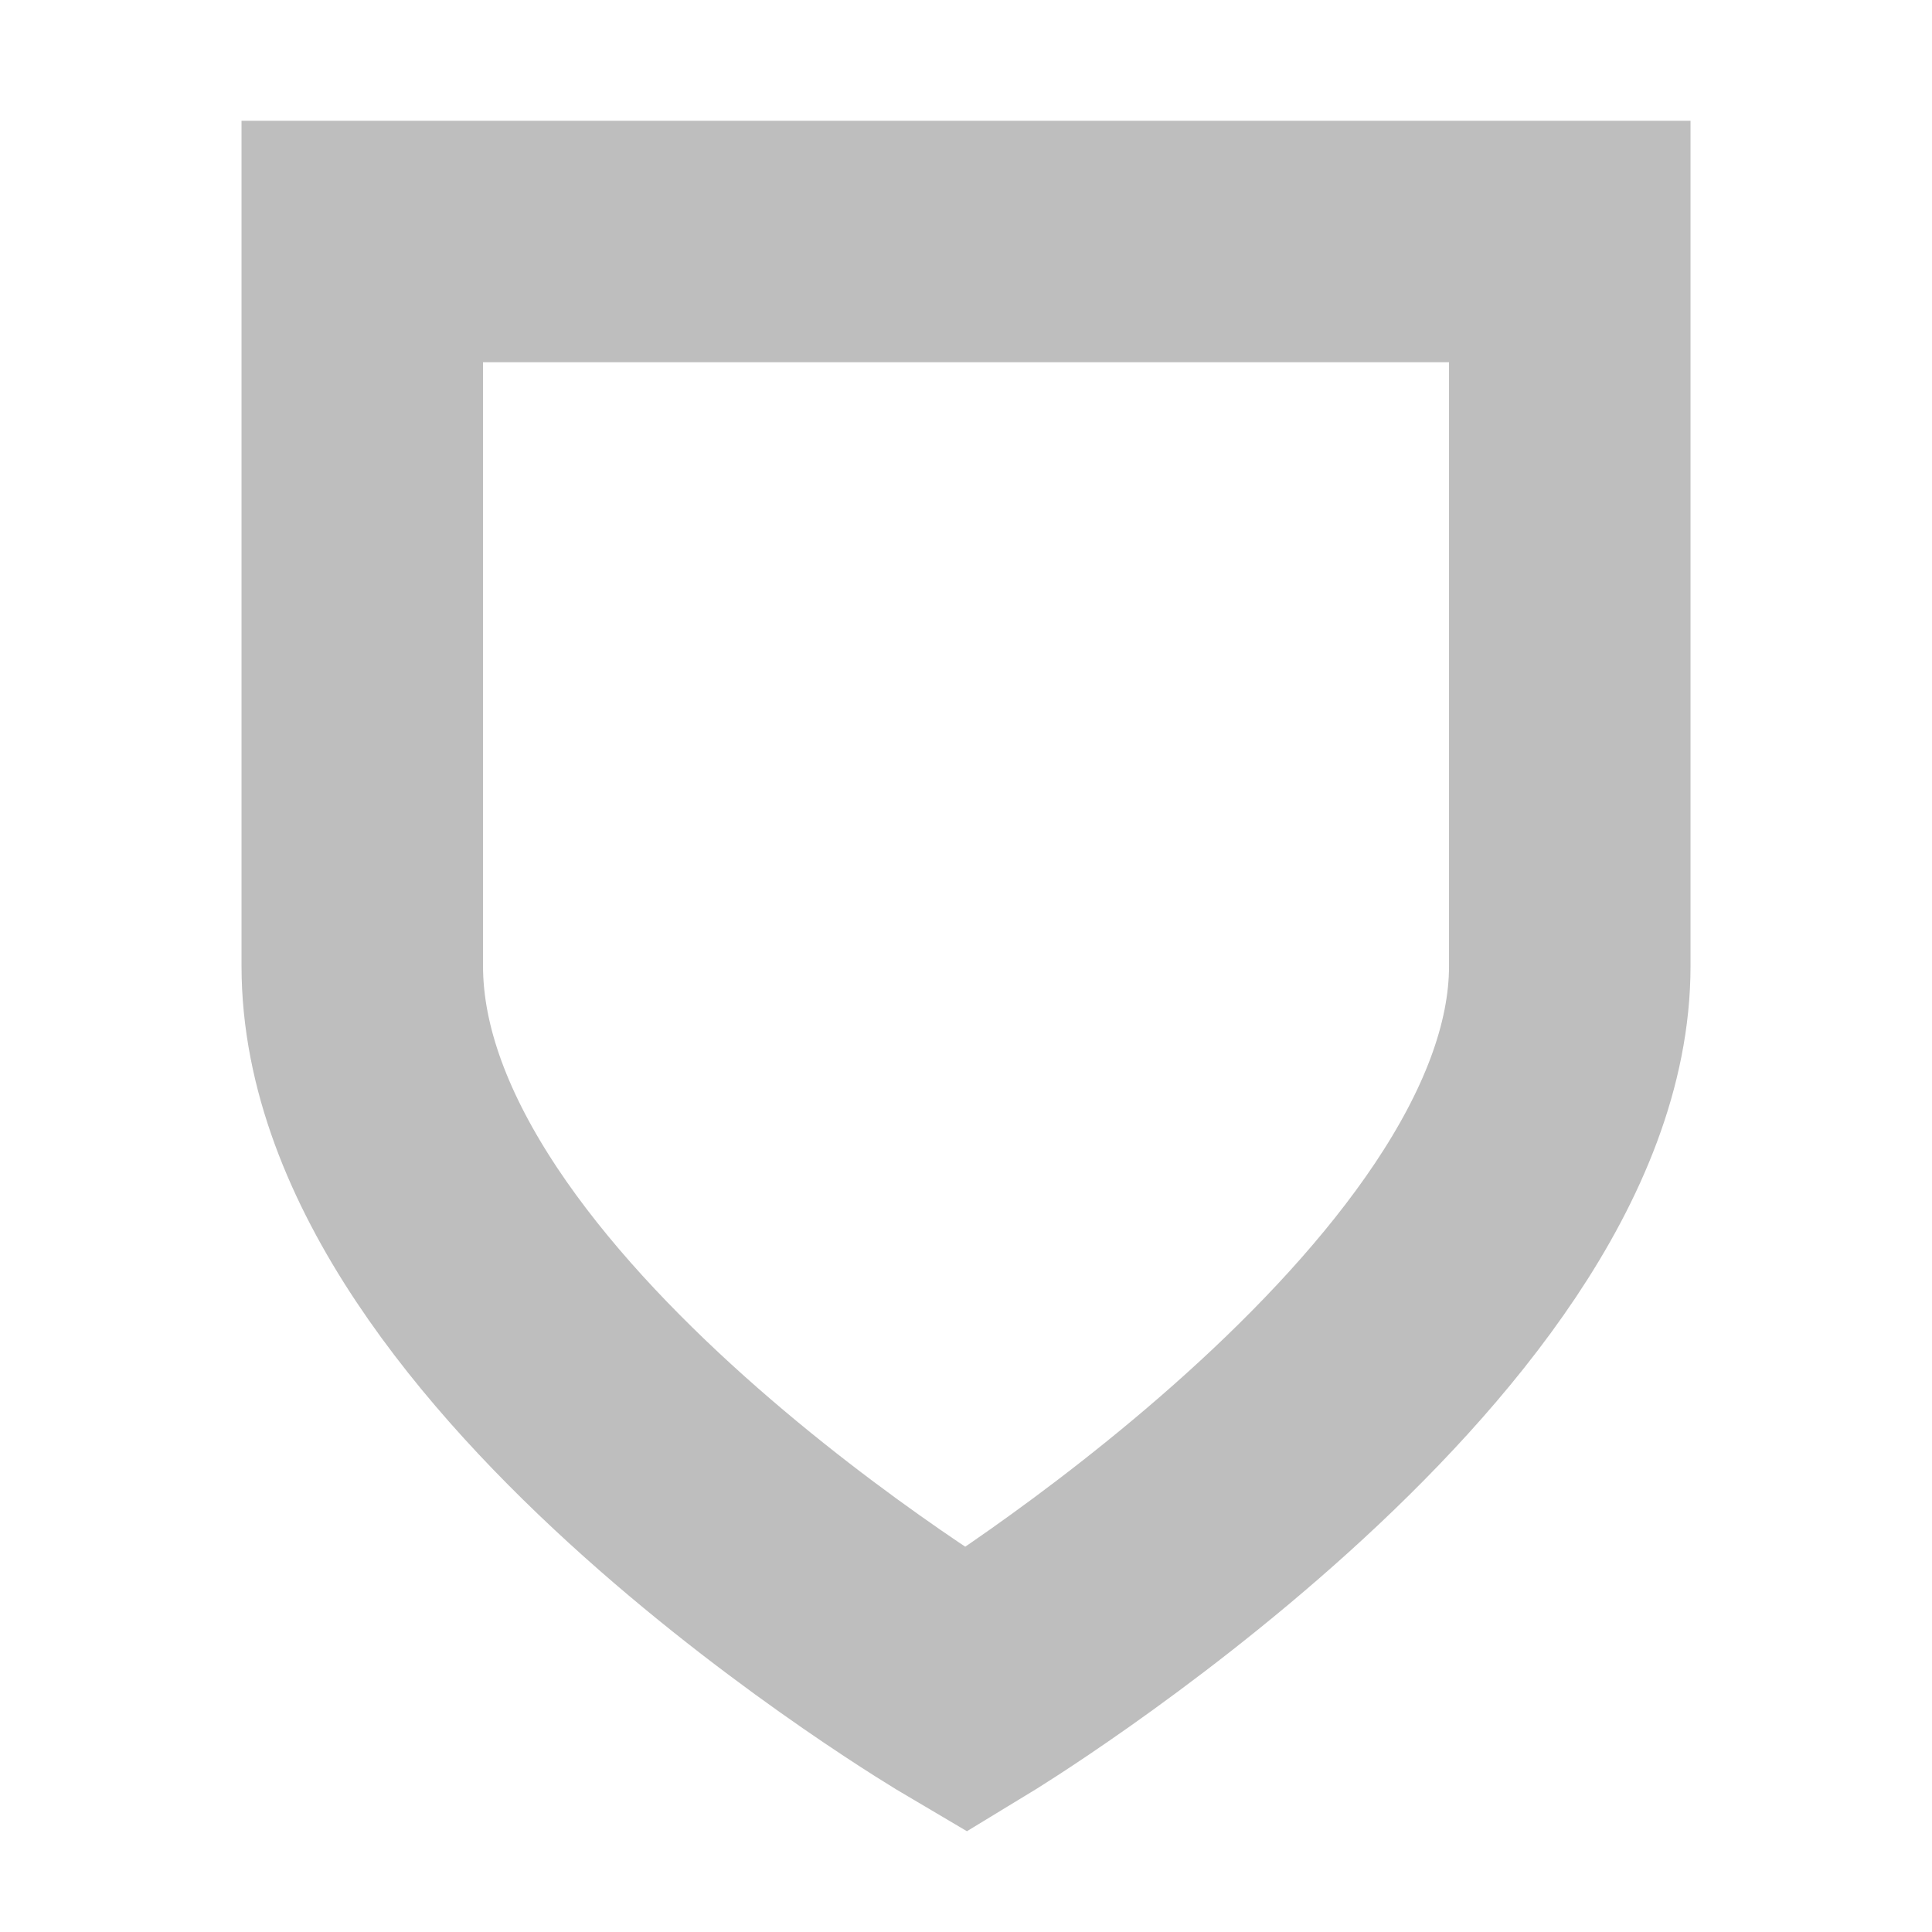
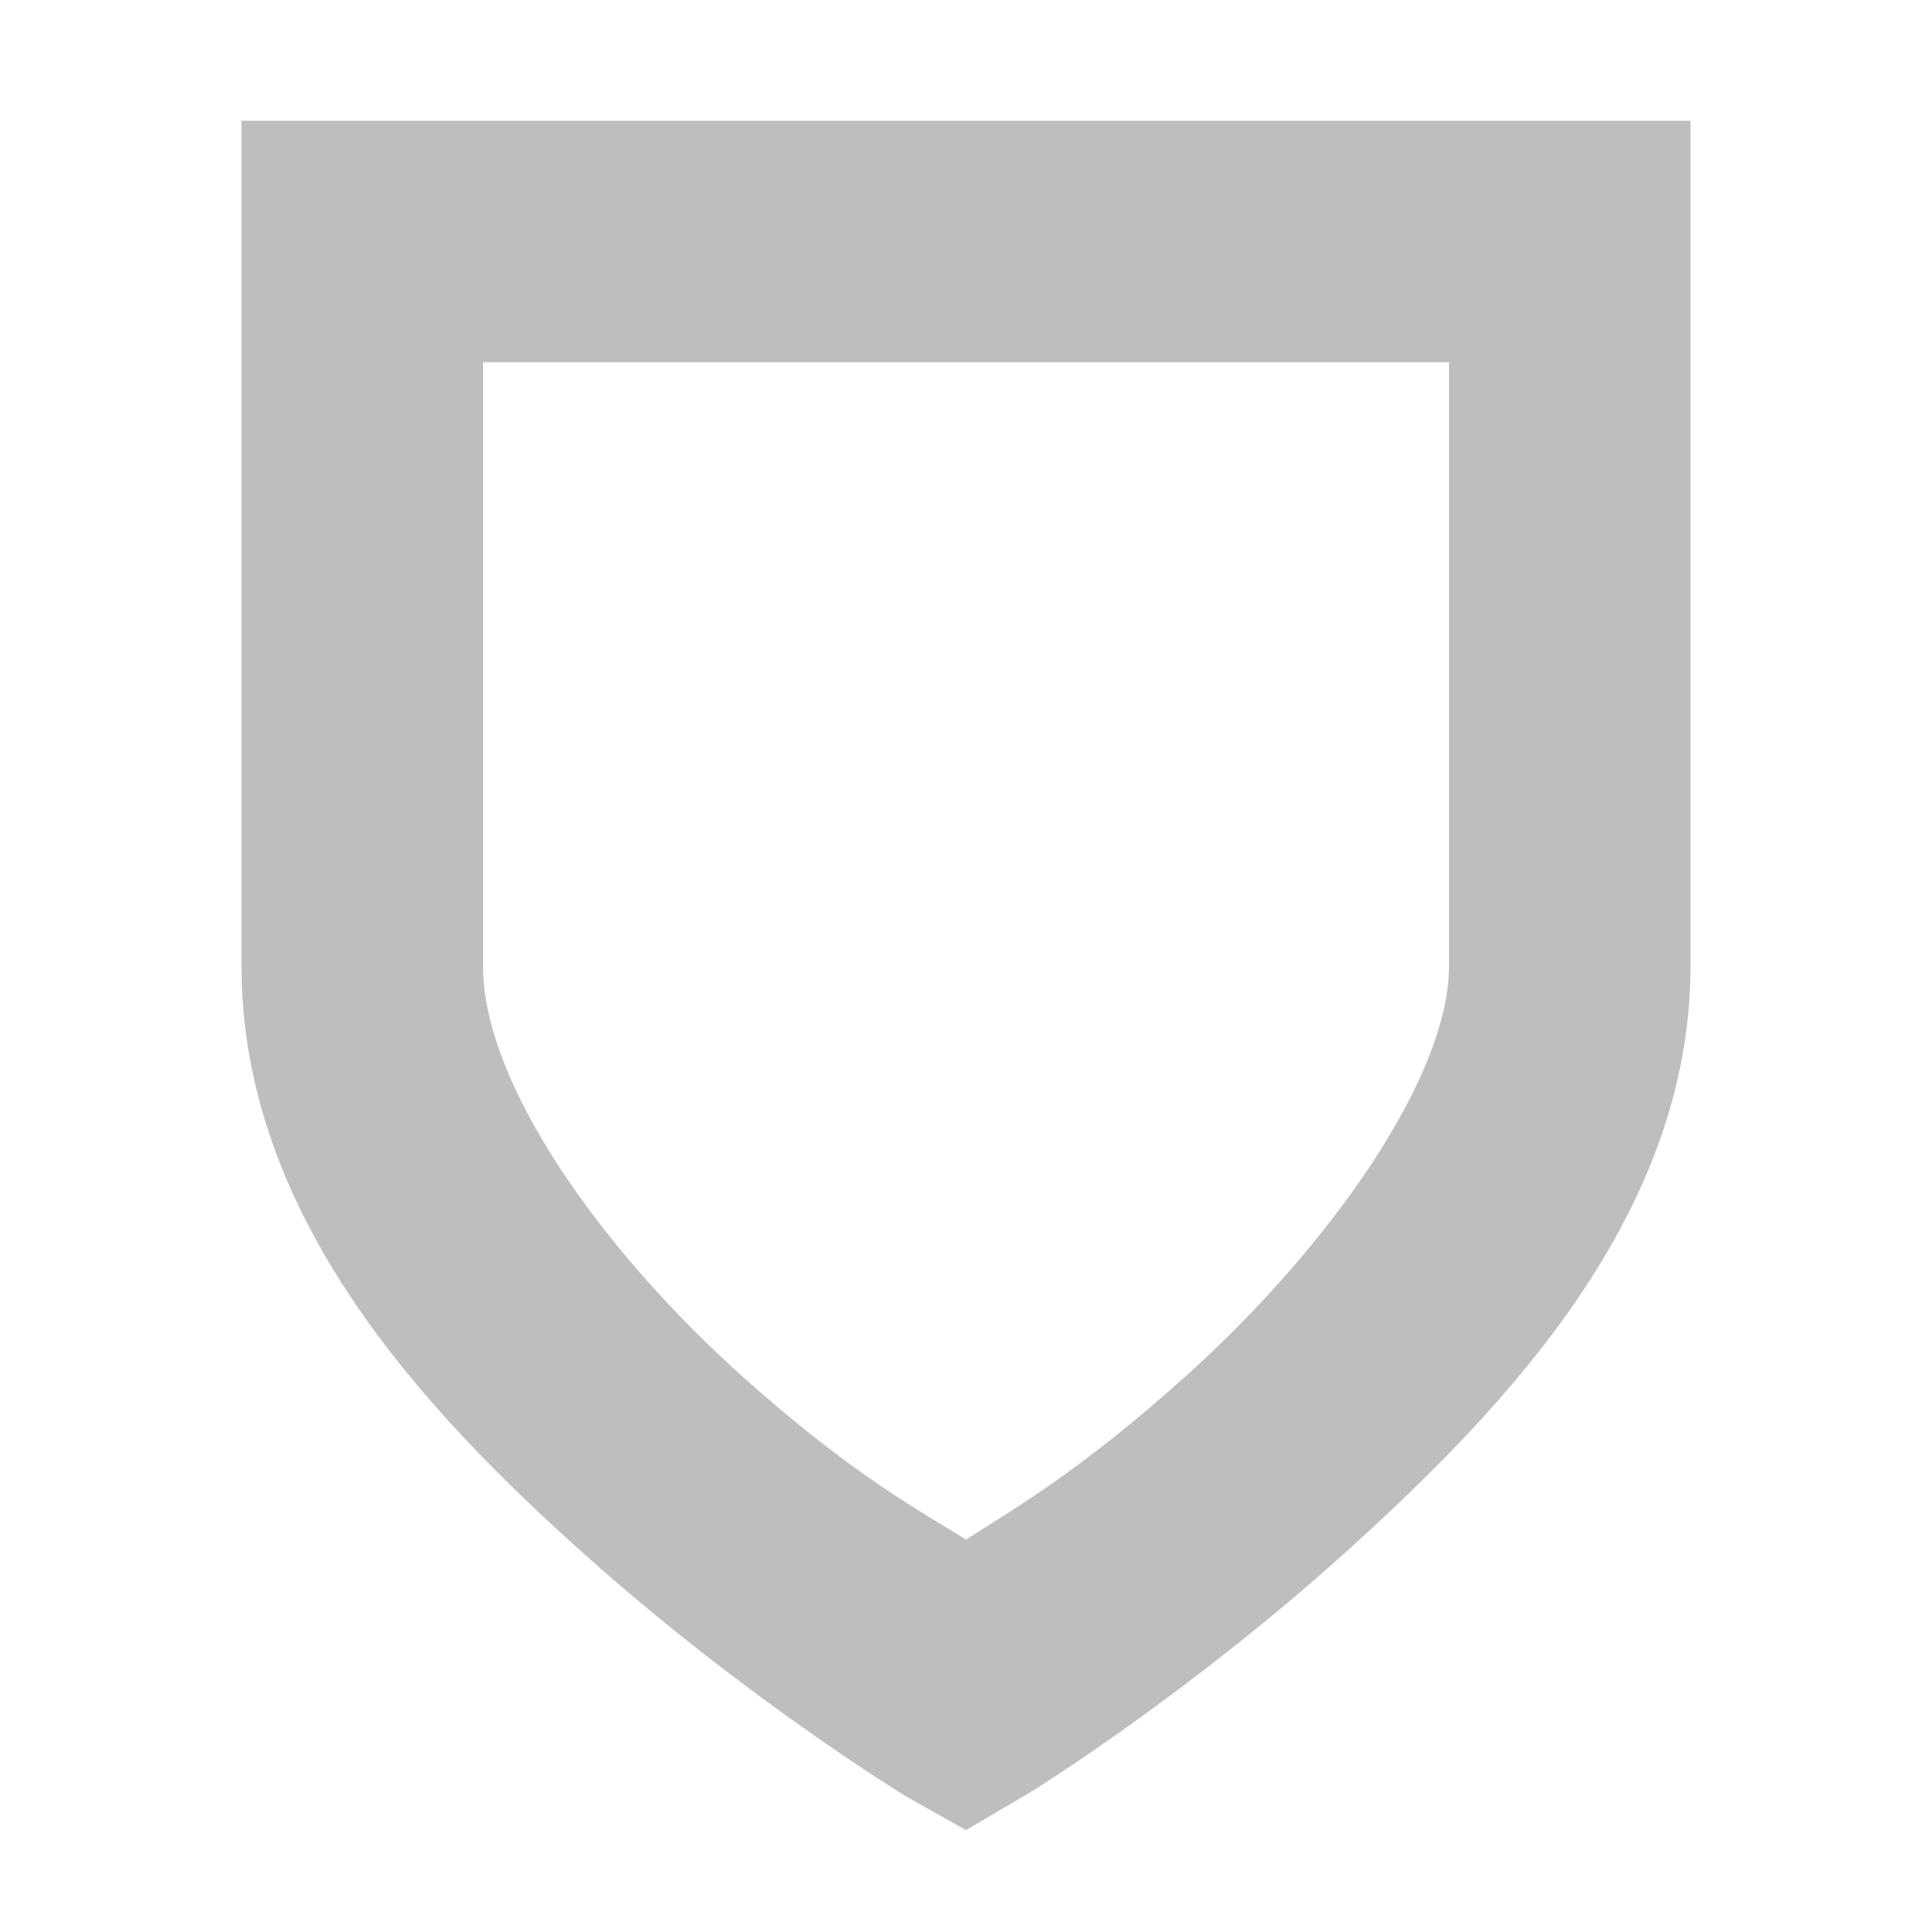
- <svg xmlns="http://www.w3.org/2000/svg" id="svg7384" version="1.1" height="16" width="16">
+ <svg xmlns="http://www.w3.org/2000/svg" version="1.1" height="16" id="svg7384" width="16">
  <defs id="defs7386" />
-   <g transform="translate(-261,-217)" id="layer9" style="display:inline">
-     <g transform="translate(201.0002,-99)" id="g4926" style="display:inline">
-       <path d="m 63,318 10,0 0,6 c 0,2.964 -5,6 -5,6 0,0 -5,-2.949 -5,-6 l 0,-6 z" id="path339" style="color:#bebebe;fill:none;stroke:#bebebe;stroke-width:2;stroke-miterlimit:4;stroke-opacity:1;stroke-dasharray:none;stroke-dashoffset:0;marker:none;visibility:visible;display:inline;overflow:visible" />
-     </g>
+   <g id="layer9" transform="translate(-281,-217)" style="display:inline">
+     <path d="m 283,218 0,1 0,6 c 0,2.072 1.51,3.681 2.844,4.875 1.334,1.194 2.656,2 2.656,2 l 0.5,0.281 0.531,-0.312 c 0,0 1.294,-0.798 2.625,-2 C 293.487,228.641 295,227.044 295,225 l 0,-6 0,-1 -1,0 -10,0 -1,0 z m 2,2 8,0 0,5 c 0,0.92 -0.987,2.318 -2.156,3.375 -0.906,0.819 -1.479,1.139 -1.844,1.375 -0.354,-0.222 -0.929,-0.525 -1.844,-1.344 C 285.99,227.363 285,225.979 285,225 l 0,-5 z" id="path339" style="font-size:medium;font-style:normal;font-variant:normal;font-weight:normal;font-stretch:normal;text-indent:0;text-align:start;text-decoration:none;line-height:normal;letter-spacing:normal;word-spacing:normal;text-transform:none;direction:ltr;block-progression:tb;writing-mode:lr-tb;text-anchor:start;baseline-shift:baseline;color:#bebebe;fill:#bebebe;fill-opacity:1;stroke:none;stroke-width:2;marker:none;visibility:visible;display:inline;overflow:visible;enable-background:accumulate;font-family:Sans;-inkscape-font-specification:Sans" />
  </g>
-   <g transform="translate(-261,-217)" id="layer10" />
-   <g transform="translate(-261,-217)" id="layer11" />
-   <g transform="translate(-261,-217)" id="layer12" />
-   <g transform="translate(-261,-217)" id="layer13" />
-   <g transform="translate(-261,-217)" id="layer14" />
-   <g transform="translate(-261,-217)" id="layer15" />
+   <g id="layer10" transform="translate(-281,-217)" />
+   <g id="layer11" transform="translate(-281,-217)" />
+   <g id="layer13" transform="translate(-281,-217)" />
+   <g id="layer14" transform="translate(-281,-217)" />
+   <g id="layer15" transform="translate(-281,-217)" style="display:inline" />
+   <g transform="translate(-281,-217)" id="g71291" style="display:inline" />
+   <g id="g4953" transform="translate(-281,-217)" style="display:inline" />
+   <g id="layer12" transform="translate(-281,-217)" style="display:inline" />
</svg>
